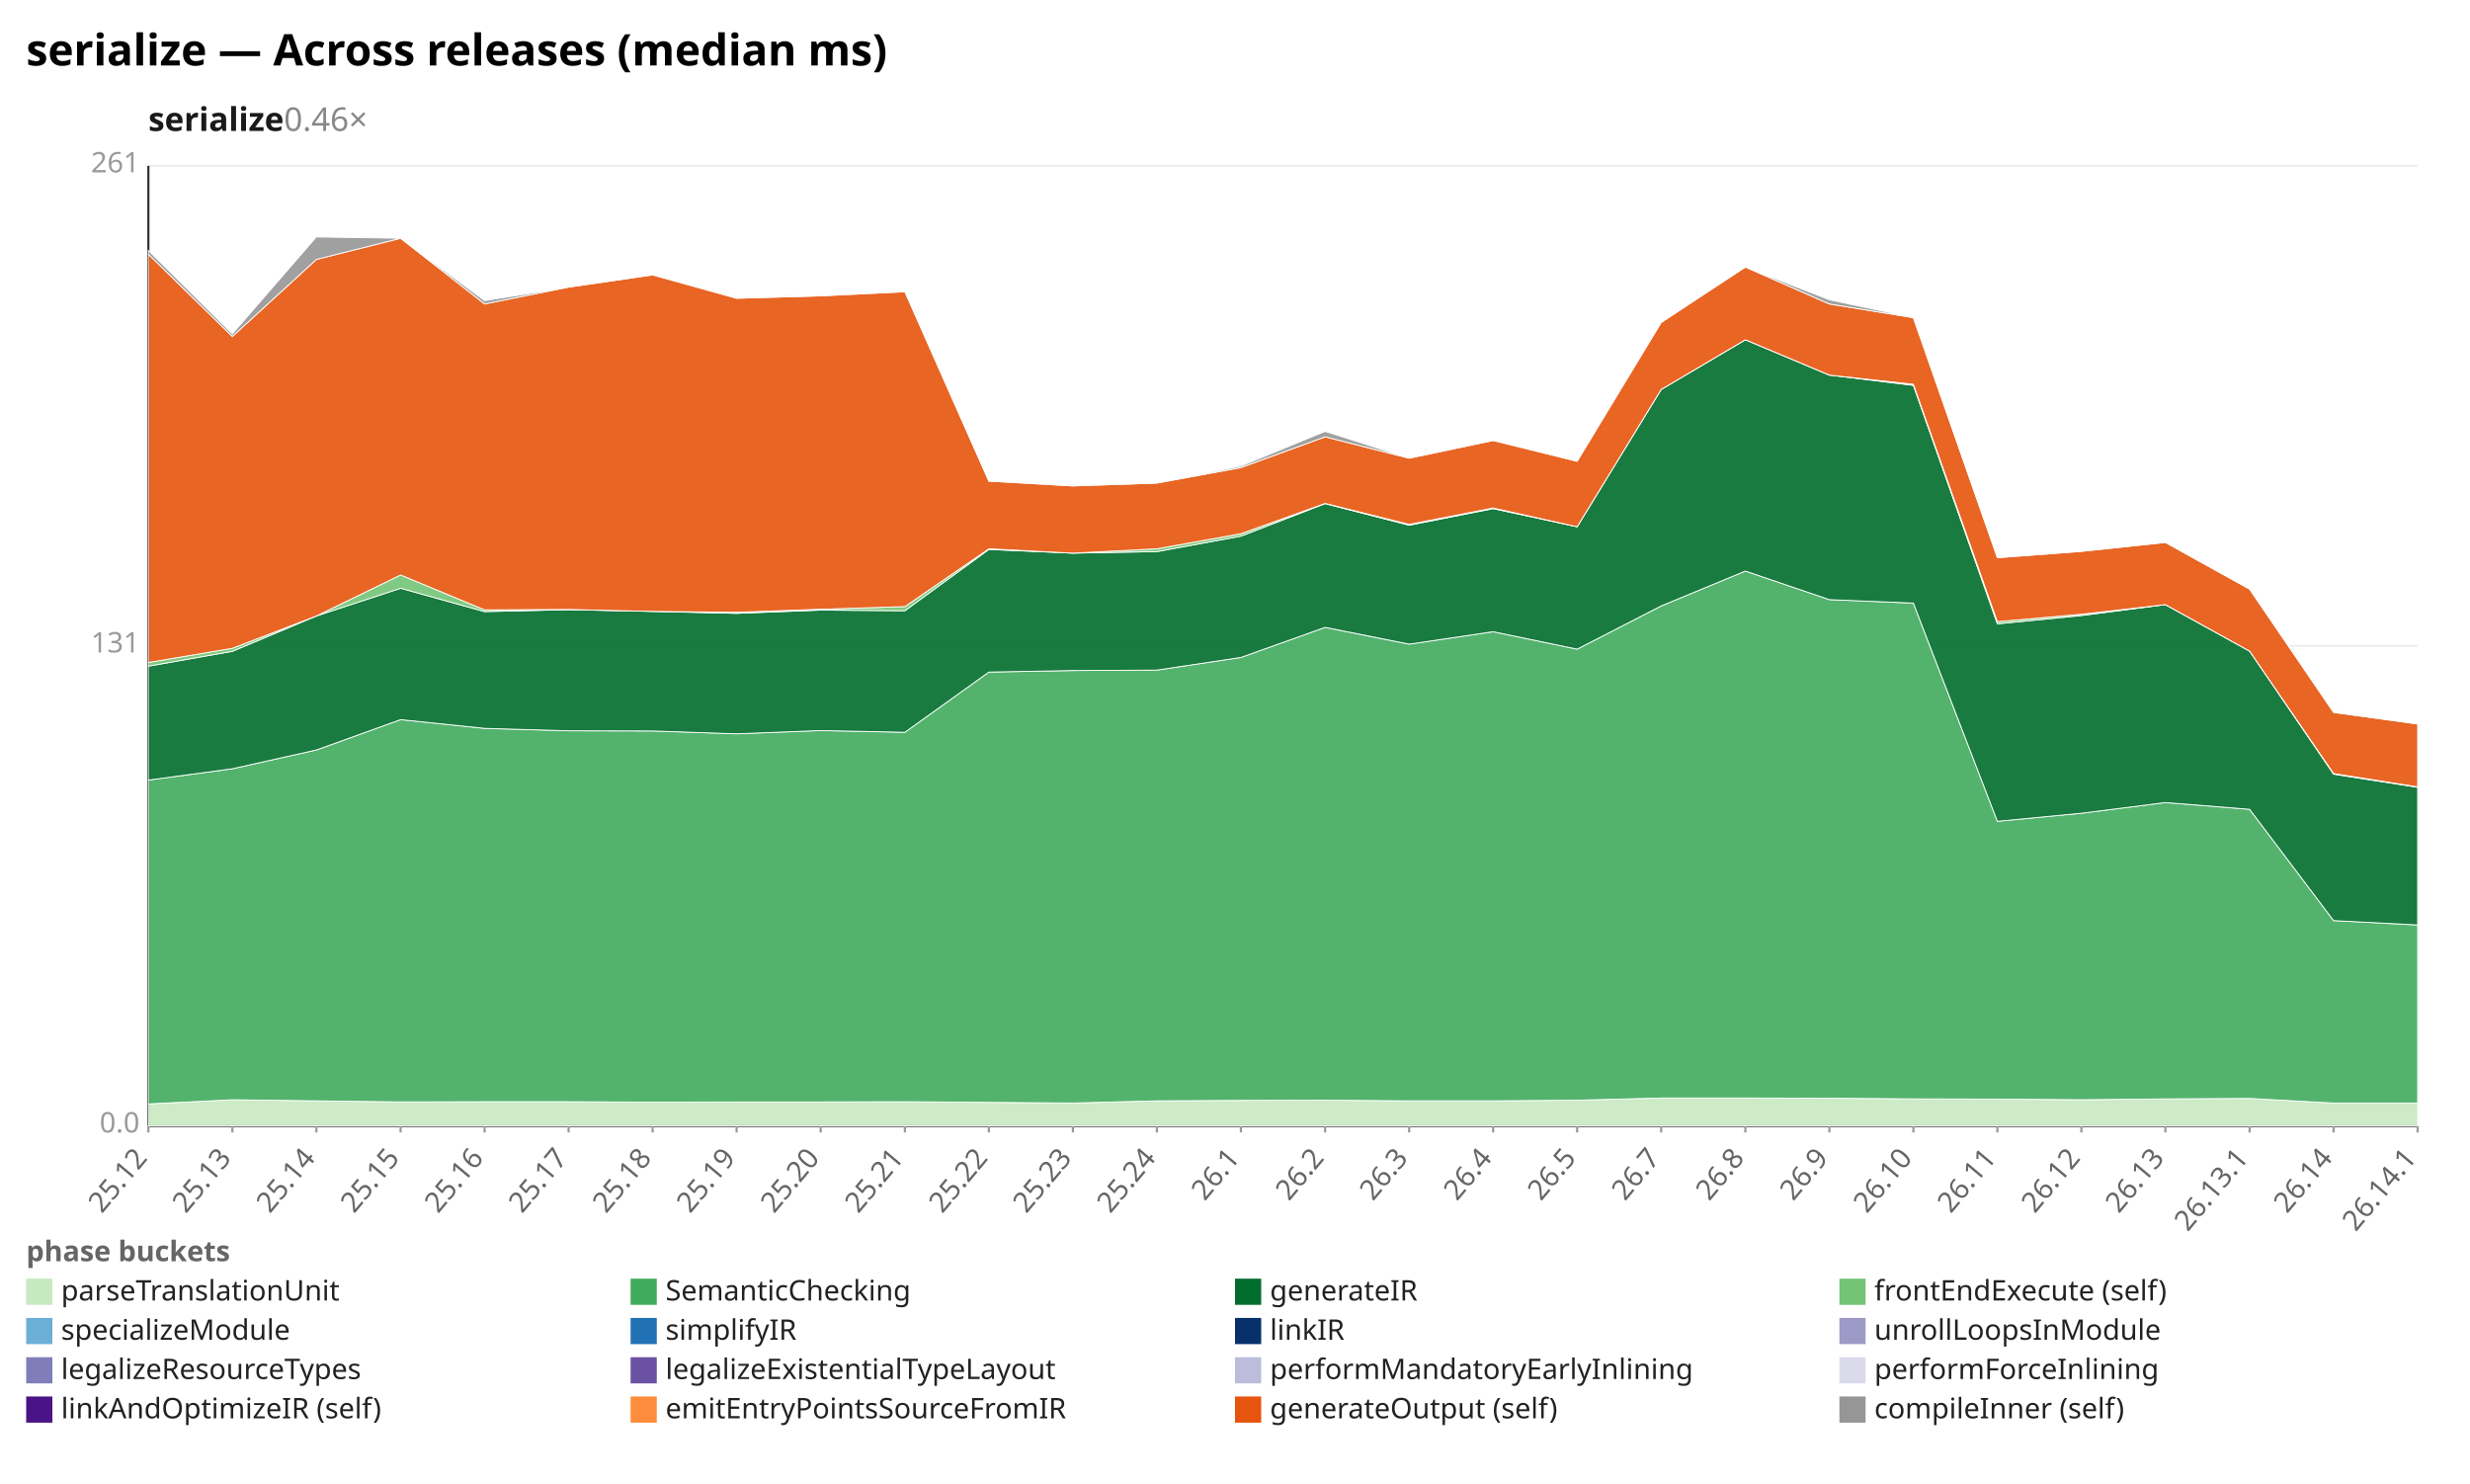
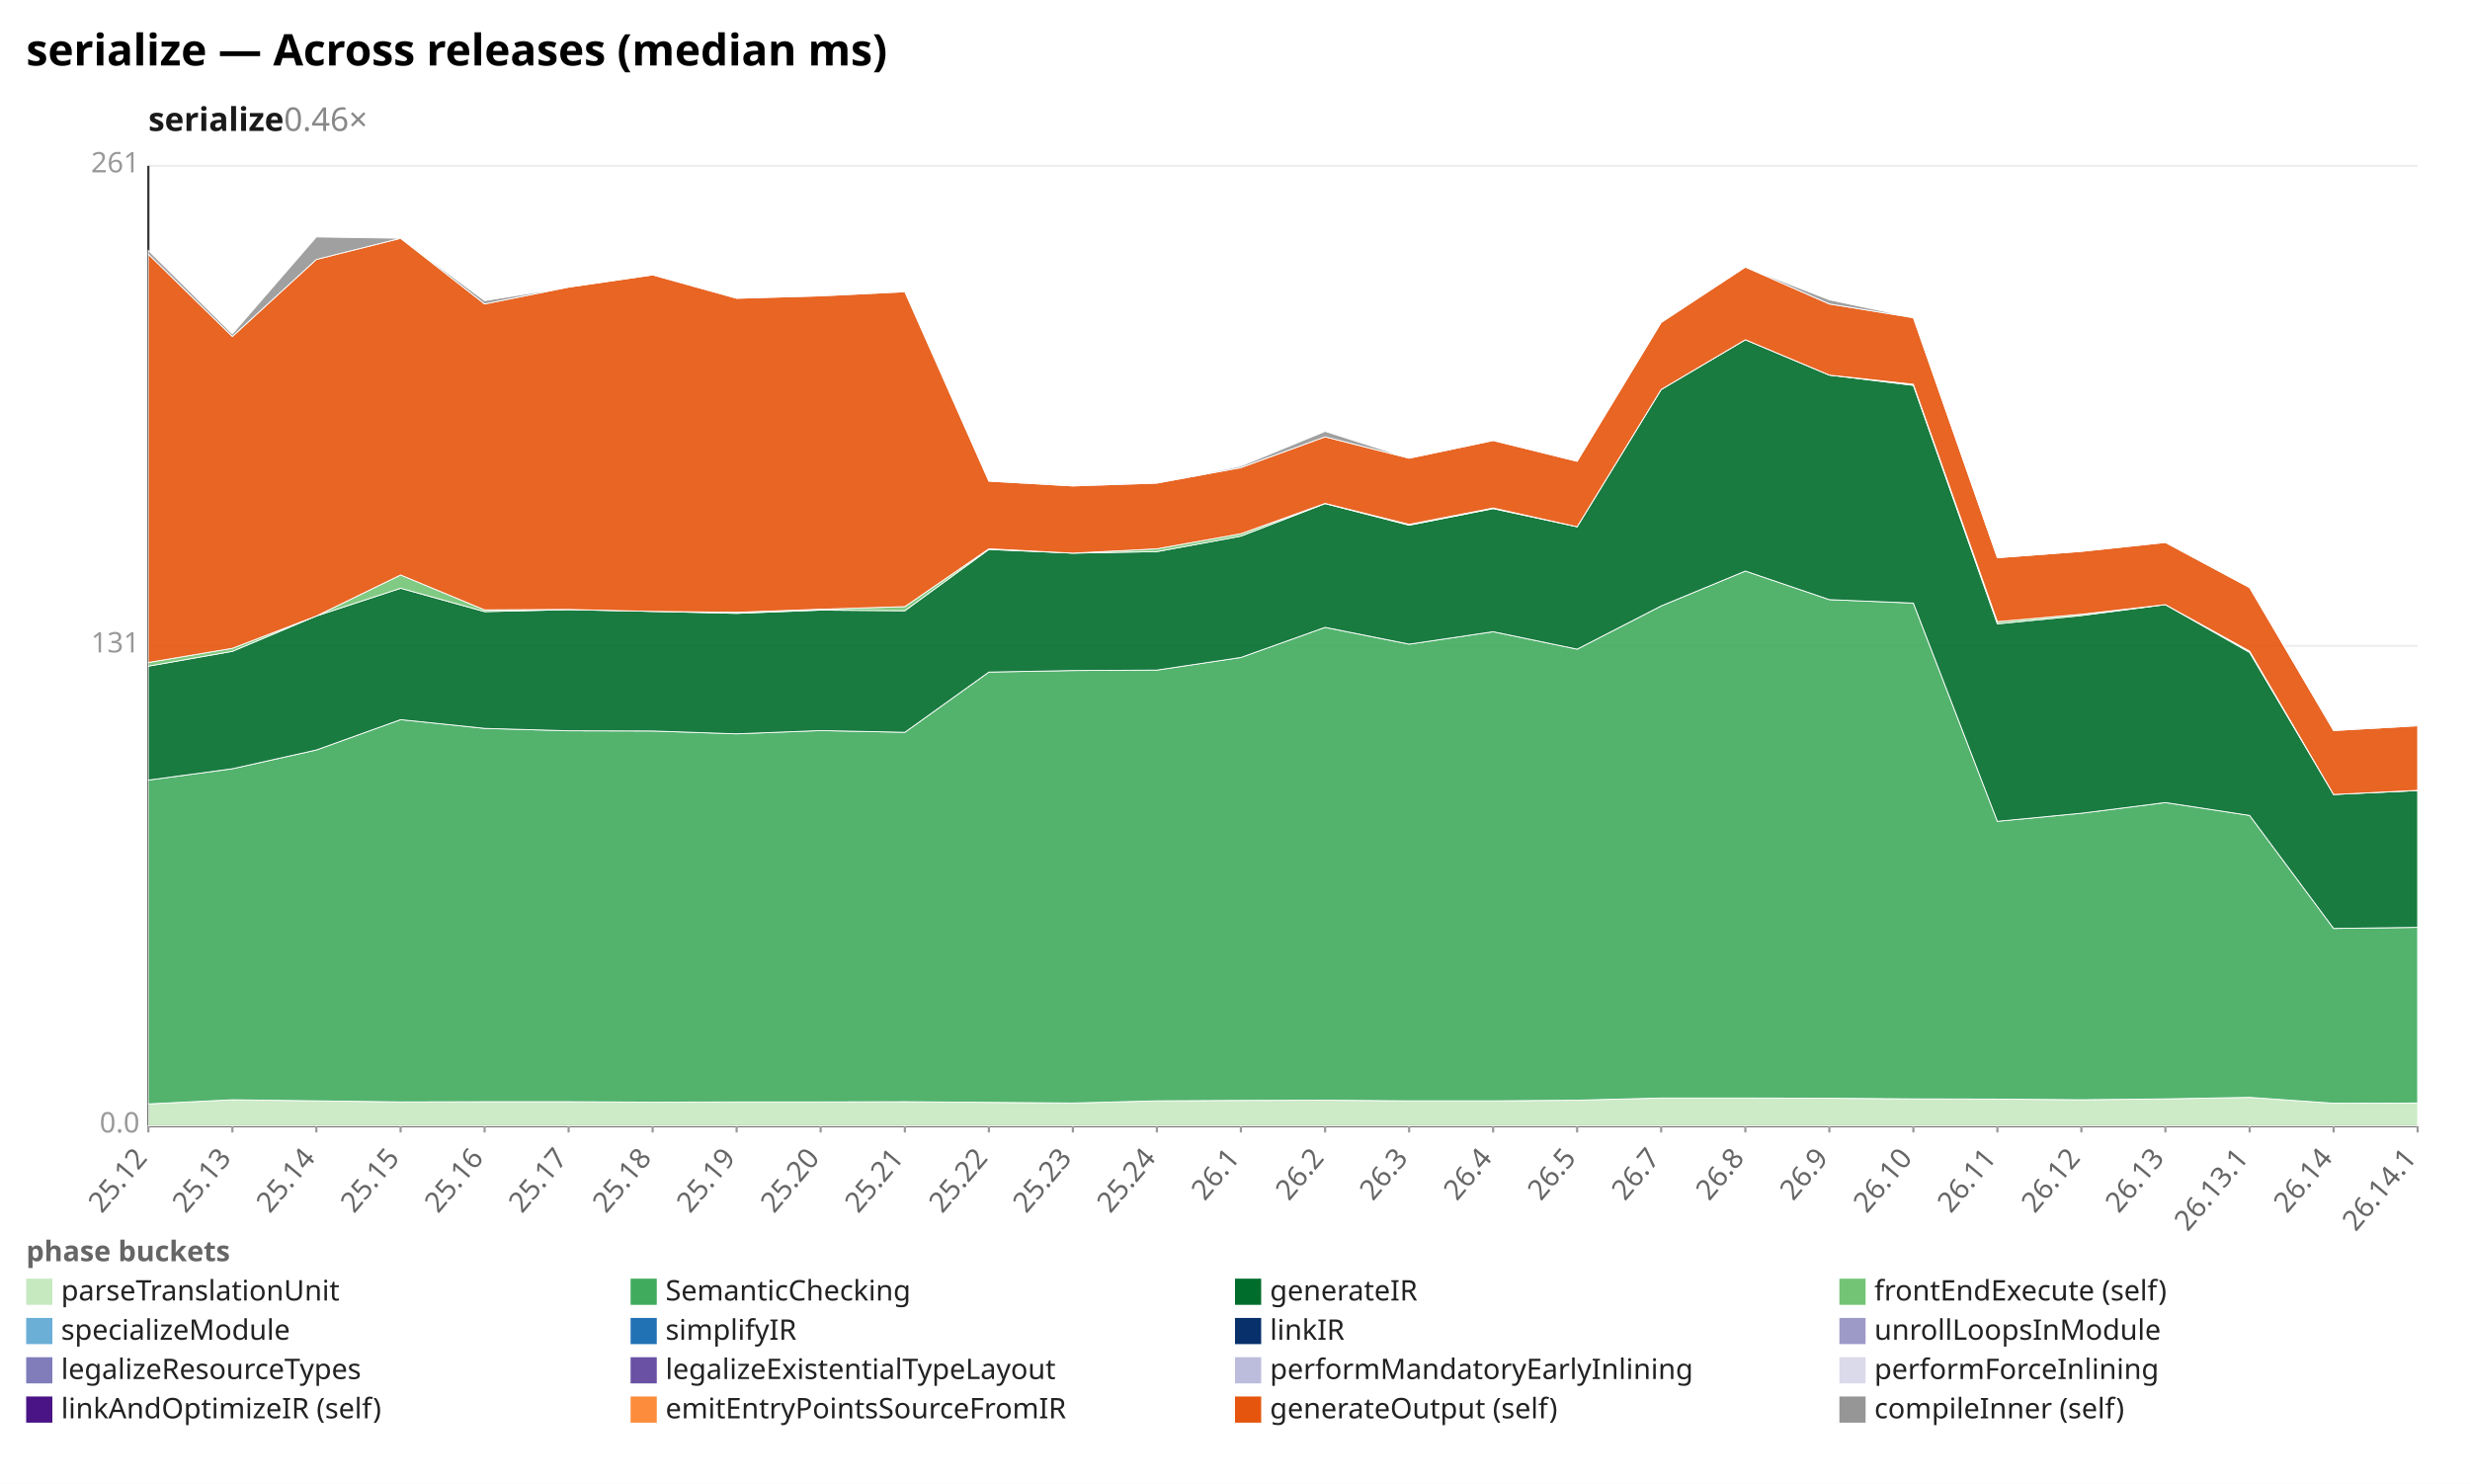
<svg xmlns="http://www.w3.org/2000/svg" width="1132" height="680" viewBox="0 0 1132 680" preserveAspectRatio="xMidYMid meet" font-family="sans-serif" font-size="13">
  <rect width="1132" height="680" fill="white" />
  <text x="12" y="30" font-size="20" font-weight="bold">serialize — Across releases (median ms)</text>
  <text x="68" y="60" font-size="15" font-weight="600" fill="#1a1a1a">serialize<tspan fill="#888" font-weight="400" text-decoration="none">  0.46×</tspan>
  </text>
  <line x1="68.0" y1="516.0" x2="1108.0" y2="516.0" stroke="#eee" />
  <text x="64.0" y="519.0" text-anchor="end" fill="#999">0.0</text>
  <line x1="68.0" y1="296.0" x2="1108.0" y2="296.0" stroke="#eee" />
  <text x="64.0" y="299.0" text-anchor="end" fill="#999">131</text>
  <line x1="68.0" y1="76.0" x2="1108.0" y2="76.0" stroke="#eee" />
  <text x="64.0" y="79.0" text-anchor="end" fill="#999">261</text>
  <line x1="68.0" y1="76.0" x2="68.0" y2="516.0" stroke="#333" />
  <line x1="68.0" y1="516.0" x2="1108.0" y2="516.0" stroke="#333" />
  <line x1="68.0" y1="516.0" x2="68.0" y2="519.0" stroke="#999" />
  <text x="68.0" y="531.0" text-anchor="end" fill="#666" transform="rotate(-50 68.0 531.0)">25.12</text>
  <line x1="106.5" y1="516.0" x2="106.5" y2="519.0" stroke="#999" />
  <text x="106.5" y="531.0" text-anchor="end" fill="#666" transform="rotate(-50 106.5 531.0)">25.13</text>
  <line x1="145.0" y1="516.0" x2="145.0" y2="519.0" stroke="#999" />
  <text x="145.0" y="531.0" text-anchor="end" fill="#666" transform="rotate(-50 145.0 531.0)">25.14</text>
  <line x1="183.6" y1="516.0" x2="183.6" y2="519.0" stroke="#999" />
  <text x="183.6" y="531.0" text-anchor="end" fill="#666" transform="rotate(-50 183.6 531.0)">25.15</text>
  <line x1="222.1" y1="516.0" x2="222.1" y2="519.0" stroke="#999" />
  <text x="222.1" y="531.0" text-anchor="end" fill="#666" transform="rotate(-50 222.1 531.0)">25.16</text>
  <line x1="260.6" y1="516.0" x2="260.6" y2="519.0" stroke="#999" />
  <text x="260.6" y="531.0" text-anchor="end" fill="#666" transform="rotate(-50 260.6 531.0)">25.17</text>
  <line x1="299.1" y1="516.0" x2="299.1" y2="519.0" stroke="#999" />
  <text x="299.1" y="531.0" text-anchor="end" fill="#666" transform="rotate(-50 299.1 531.0)">25.18</text>
  <line x1="337.6" y1="516.0" x2="337.6" y2="519.0" stroke="#999" />
  <text x="337.6" y="531.0" text-anchor="end" fill="#666" transform="rotate(-50 337.6 531.0)">25.19</text>
  <line x1="376.1" y1="516.0" x2="376.1" y2="519.0" stroke="#999" />
  <text x="376.1" y="531.0" text-anchor="end" fill="#666" transform="rotate(-50 376.1 531.0)">25.20</text>
  <line x1="414.7" y1="516.0" x2="414.7" y2="519.0" stroke="#999" />
  <text x="414.7" y="531.0" text-anchor="end" fill="#666" transform="rotate(-50 414.7 531.0)">25.21</text>
  <line x1="453.2" y1="516.0" x2="453.2" y2="519.0" stroke="#999" />
  <text x="453.2" y="531.0" text-anchor="end" fill="#666" transform="rotate(-50 453.2 531.0)">25.22</text>
  <line x1="491.7" y1="516.0" x2="491.7" y2="519.0" stroke="#999" />
  <text x="491.7" y="531.0" text-anchor="end" fill="#666" transform="rotate(-50 491.7 531.0)">25.23</text>
  <line x1="530.2" y1="516.0" x2="530.2" y2="519.0" stroke="#999" />
  <text x="530.2" y="531.0" text-anchor="end" fill="#666" transform="rotate(-50 530.2 531.0)">25.24</text>
  <line x1="568.7" y1="516.0" x2="568.7" y2="519.0" stroke="#999" />
  <text x="568.7" y="531.0" text-anchor="end" fill="#666" transform="rotate(-50 568.7 531.0)">26.1</text>
  <line x1="607.3" y1="516.0" x2="607.3" y2="519.0" stroke="#999" />
  <text x="607.3" y="531.0" text-anchor="end" fill="#666" transform="rotate(-50 607.3 531.0)">26.2</text>
  <line x1="645.8" y1="516.0" x2="645.8" y2="519.0" stroke="#999" />
  <text x="645.8" y="531.0" text-anchor="end" fill="#666" transform="rotate(-50 645.8 531.0)">26.3</text>
  <line x1="684.3" y1="516.0" x2="684.3" y2="519.0" stroke="#999" />
  <text x="684.3" y="531.0" text-anchor="end" fill="#666" transform="rotate(-50 684.3 531.0)">26.4</text>
  <line x1="722.8" y1="516.0" x2="722.8" y2="519.0" stroke="#999" />
  <text x="722.8" y="531.0" text-anchor="end" fill="#666" transform="rotate(-50 722.8 531.0)">26.5</text>
  <line x1="761.3" y1="516.0" x2="761.3" y2="519.0" stroke="#999" />
  <text x="761.3" y="531.0" text-anchor="end" fill="#666" transform="rotate(-50 761.3 531.0)">26.7</text>
  <line x1="799.9" y1="516.0" x2="799.9" y2="519.0" stroke="#999" />
  <text x="799.9" y="531.0" text-anchor="end" fill="#666" transform="rotate(-50 799.9 531.0)">26.8</text>
  <line x1="838.4" y1="516.0" x2="838.4" y2="519.0" stroke="#999" />
  <text x="838.4" y="531.0" text-anchor="end" fill="#666" transform="rotate(-50 838.4 531.0)">26.9</text>
  <line x1="876.9" y1="516.0" x2="876.9" y2="519.0" stroke="#999" />
  <text x="876.9" y="531.0" text-anchor="end" fill="#666" transform="rotate(-50 876.9 531.0)">26.10</text>
  <line x1="915.4" y1="516.0" x2="915.4" y2="519.0" stroke="#999" />
  <text x="915.4" y="531.0" text-anchor="end" fill="#666" transform="rotate(-50 915.4 531.0)">26.11</text>
  <line x1="953.9" y1="516.0" x2="953.9" y2="519.0" stroke="#999" />
  <text x="953.9" y="531.0" text-anchor="end" fill="#666" transform="rotate(-50 953.9 531.0)">26.12</text>
  <line x1="992.4" y1="516.0" x2="992.4" y2="519.0" stroke="#999" />
  <text x="992.4" y="531.0" text-anchor="end" fill="#666" transform="rotate(-50 992.4 531.0)">26.13</text>
  <line x1="1031.0" y1="516.0" x2="1031.0" y2="519.0" stroke="#999" />
  <text x="1031.0" y="531.0" text-anchor="end" fill="#666" transform="rotate(-50 1031.0 531.0)">26.13.1</text>
  <line x1="1069.5" y1="516.0" x2="1069.5" y2="519.0" stroke="#999" />
  <text x="1069.5" y="531.0" text-anchor="end" fill="#666" transform="rotate(-50 1069.5 531.0)">26.14</text>
  <line x1="1108.0" y1="516.0" x2="1108.0" y2="519.0" stroke="#999" />
  <text x="1108.0" y="531.0" text-anchor="end" fill="#666" transform="rotate(-50 1108.0 531.0)">26.14.1</text>
-   <polygon points="68.0,505.9 106.5,504.0 145.0,504.5 183.6,505.0 222.1,504.9 260.6,504.9 299.1,505.1 337.6,505.0 376.1,505.0 414.7,504.9 453.2,505.2 491.7,505.5 530.2,504.5 568.7,504.3 607.3,504.2 645.8,504.5 684.3,504.5 722.8,504.2 761.3,503.2 799.9,503.2 838.4,503.3 876.9,503.6 915.4,503.7 953.9,504.0 992.4,503.6 1031.0,503.4 1069.5,505.5 1108.0,505.5 1108.0,516.0 1069.5,516.0 1031.0,516.0 992.4,516.0 953.9,516.0 915.4,516.0 876.9,516.0 838.4,516.0 799.9,516.0 761.3,516.0 722.8,516.0 684.3,516.0 645.8,516.0 607.3,516.0 568.7,516.0 530.2,516.0 491.7,516.0 453.2,516.0 414.7,516.0 376.1,516.0 337.6,516.0 299.1,516.0 260.6,516.0 222.1,516.0 183.6,516.0 145.0,516.0 106.5,516.0 68.0,516.0" fill="#c7e9c0" fill-opacity="0.9" stroke="#fff" stroke-width="0.4" />
-   <polygon points="68.0,357.5 106.5,352.3 145.0,343.7 183.6,329.8 222.1,333.8 260.6,334.9 299.1,335.0 337.6,336.3 376.1,334.8 414.7,335.6 453.2,308.0 491.7,307.3 530.2,307.1 568.7,301.3 607.3,287.5 645.8,295.2 684.3,289.5 722.8,297.5 761.3,277.7 799.9,261.7 838.4,274.8 876.9,276.4 915.4,376.4 953.9,372.7 992.4,367.8 1031.0,370.9 1069.5,421.9 1108.0,423.9 1108.0,505.5 1069.5,505.5 1031.0,503.4 992.4,503.6 953.9,504.0 915.4,503.7 876.9,503.6 838.4,503.3 799.9,503.2 761.3,503.2 722.8,504.2 684.3,504.5 645.8,504.5 607.3,504.2 568.7,504.3 530.2,504.5 491.7,505.5 453.2,505.2 414.7,504.9 376.1,505.0 337.6,505.0 299.1,505.1 260.6,504.9 222.1,504.9 183.6,505.0 145.0,504.5 106.5,504.0 68.0,505.9" fill="#41ab5d" fill-opacity="0.9" stroke="#fff" stroke-width="0.4" />
-   <polygon points="68.0,305.3 106.5,298.5 145.0,282.3 183.6,269.6 222.1,280.3 260.6,279.4 299.1,280.2 337.6,281.1 376.1,279.6 414.7,279.9 453.2,251.8 491.7,253.5 530.2,252.8 568.7,245.7 607.3,230.8 645.8,240.7 684.3,233.1 722.8,241.4 761.3,178.5 799.9,155.7 838.4,171.9 876.9,176.6 915.4,285.9 953.9,282.1 992.4,277.1 1031.0,298.4 1069.5,354.8 1108.0,360.8 1108.0,423.9 1069.5,421.9 1031.0,370.9 992.4,367.8 953.9,372.7 915.4,376.4 876.9,276.4 838.4,274.8 799.9,261.7 761.3,277.7 722.8,297.5 684.3,289.5 645.8,295.2 607.3,287.5 568.7,301.3 530.2,307.1 491.7,307.3 453.2,308.0 414.7,335.6 376.1,334.8 337.6,336.3 299.1,335.0 260.6,334.9 222.1,333.8 183.6,329.8 145.0,343.7 106.5,352.3 68.0,357.5" fill="#006d2c" fill-opacity="0.9" stroke="#fff" stroke-width="0.4" />
-   <polygon points="68.0,303.6 106.5,297.1 145.0,282.3 183.6,263.5 222.1,279.5 260.6,279.3 299.1,280.2 337.6,280.6 376.1,279.2 414.7,278.0 453.2,251.5 491.7,253.5 530.2,251.5 568.7,244.6 607.3,230.7 645.8,240.3 684.3,232.8 722.8,241.4 761.3,178.5 799.9,155.7 838.4,171.9 876.9,176.1 915.4,284.9 953.9,281.5 992.4,277.1 1031.0,298.4 1069.5,354.5 1108.0,360.6 1108.0,360.8 1069.5,354.8 1031.0,298.4 992.4,277.1 953.9,282.1 915.4,285.9 876.9,176.6 838.4,171.9 799.9,155.7 761.3,178.5 722.8,241.4 684.3,233.1 645.8,240.7 607.3,230.8 568.7,245.7 530.2,252.8 491.7,253.5 453.2,251.8 414.7,279.9 376.1,279.6 337.6,281.1 299.1,280.2 260.6,279.4 222.1,280.3 183.6,269.6 145.0,282.3 106.5,298.5 68.0,305.3" fill="#74c476" fill-opacity="0.9" stroke="#fff" stroke-width="0.4" />
-   <polygon points="68.0,116.5 106.5,154.2 145.0,118.9 183.6,109.2 222.1,139.3 260.6,131.6 299.1,126.0 337.6,136.7 376.1,135.6 414.7,133.7 453.2,220.5 491.7,222.7 530.2,221.4 568.7,214.3 607.3,200.2 645.8,210.0 684.3,201.9 722.8,211.4 761.3,147.8 799.9,122.4 838.4,139.3 876.9,145.6 915.4,255.6 953.9,252.7 992.4,248.6 1031.0,270.0 1069.5,326.5 1108.0,331.8 1108.0,360.6 1069.5,354.5 1031.0,298.4 992.4,277.1 953.9,281.5 915.4,284.9 876.9,176.1 838.4,171.9 799.9,155.7 761.3,178.5 722.8,241.4 684.3,232.8 645.8,240.3 607.3,230.7 568.7,244.6 530.2,251.5 491.7,253.5 453.2,251.5 414.7,278.0 376.1,279.2 337.6,280.6 299.1,280.2 260.6,279.3 222.1,279.5 183.6,263.5 145.0,282.3 106.5,297.1 68.0,303.6" fill="#e6550d" fill-opacity="0.9" stroke="#fff" stroke-width="0.4" />
-   <polygon points="68.0,114.8 106.5,153.0 145.0,108.6 183.6,109.2 222.1,137.8 260.6,131.6 299.1,126.0 337.6,136.4 376.1,135.3 414.7,133.7 453.2,220.5 491.7,222.3 530.2,221.4 568.7,213.6 607.3,197.7 645.8,210.0 684.3,201.8 722.8,211.4 761.3,147.8 799.9,122.4 838.4,137.4 876.9,145.6 915.4,255.6 953.9,252.6 992.4,248.6 1031.0,270.0 1069.5,326.1 1108.0,331.8 1108.0,331.8 1069.5,326.5 1031.0,270.0 992.4,248.6 953.9,252.7 915.4,255.6 876.9,145.6 838.4,139.3 799.9,122.4 761.3,147.8 722.8,211.4 684.3,201.9 645.8,210.0 607.3,200.2 568.7,214.3 530.2,221.4 491.7,222.7 453.2,220.5 414.7,133.7 376.1,135.6 337.6,136.7 299.1,126.0 260.6,131.6 222.1,139.3 183.6,109.2 145.0,118.9 106.5,154.2 68.0,116.5" fill="#969696" fill-opacity="0.9" stroke="#fff" stroke-width="0.4" />
+   <polygon points="68.0,505.9 106.5,504.0 145.0,504.5 183.6,505.0 222.1,504.9 260.6,504.9 299.1,505.1 337.6,505.0 376.1,505.0 414.7,504.9 453.2,505.2 491.7,505.5 530.2,504.5 568.7,504.3 607.3,504.2 645.8,504.5 684.3,504.5 722.8,504.2 761.3,503.2 799.9,503.2 838.4,503.3 876.9,503.6 915.4,503.7 953.9,504.0 992.4,503.6 1031.0,502.9 1069.5,505.6 1108.0,505.5 1108.0,516.0 1069.5,516.0 1031.0,516.0 992.4,516.0 953.9,516.0 915.4,516.0 876.9,516.0 838.4,516.0 799.9,516.0 761.3,516.0 722.8,516.0 684.3,516.0 645.8,516.0 607.3,516.0 568.7,516.0 530.2,516.0 491.7,516.0 453.2,516.0 414.7,516.0 376.1,516.0 337.6,516.0 299.1,516.0 260.6,516.0 222.1,516.0 183.6,516.0 145.0,516.0 106.5,516.0 68.0,516.0" fill="#c7e9c0" fill-opacity="0.9" stroke="#fff" stroke-width="0.4" />
+   <polygon points="68.0,357.5 106.5,352.3 145.0,343.7 183.6,329.8 222.1,333.8 260.6,334.9 299.1,335.0 337.6,336.3 376.1,334.8 414.7,335.6 453.2,308.0 491.7,307.3 530.2,307.1 568.7,301.3 607.3,287.5 645.8,295.2 684.3,289.5 722.8,297.5 761.3,277.7 799.9,261.7 838.4,274.8 876.9,276.4 915.4,376.4 953.9,372.7 992.4,367.8 1031.0,373.7 1069.5,425.5 1108.0,425.0 1108.0,505.5 1069.5,505.6 1031.0,502.9 992.4,503.6 953.9,504.0 915.4,503.7 876.9,503.6 838.4,503.3 799.9,503.2 761.3,503.2 722.8,504.2 684.3,504.5 645.8,504.5 607.3,504.2 568.7,504.3 530.2,504.5 491.7,505.5 453.2,505.2 414.7,504.9 376.1,505.0 337.6,505.0 299.1,505.1 260.6,504.9 222.1,504.9 183.6,505.0 145.0,504.5 106.5,504.0 68.0,505.9" fill="#41ab5d" fill-opacity="0.9" stroke="#fff" stroke-width="0.4" />
+   <polygon points="68.0,305.3 106.5,298.5 145.0,282.3 183.6,269.6 222.1,280.3 260.6,279.4 299.1,280.2 337.6,281.1 376.1,279.6 414.7,279.9 453.2,251.8 491.7,253.5 530.2,252.8 568.7,245.7 607.3,230.8 645.8,240.7 684.3,233.1 722.8,241.4 761.3,178.5 799.9,155.7 838.4,171.9 876.9,176.6 915.4,285.9 953.9,282.1 992.4,277.1 1031.0,299.0 1069.5,364.1 1108.0,362.3 1108.0,425.0 1069.5,425.5 1031.0,373.7 992.4,367.8 953.9,372.7 915.4,376.4 876.9,276.4 838.4,274.8 799.9,261.7 761.3,277.7 722.8,297.5 684.3,289.5 645.8,295.2 607.3,287.5 568.7,301.3 530.2,307.1 491.7,307.3 453.2,308.0 414.7,335.6 376.1,334.8 337.6,336.3 299.1,335.0 260.6,334.9 222.1,333.8 183.6,329.8 145.0,343.7 106.5,352.3 68.0,357.5" fill="#006d2c" fill-opacity="0.9" stroke="#fff" stroke-width="0.4" />
+   <polygon points="68.0,303.6 106.5,297.1 145.0,282.3 183.6,263.5 222.1,279.5 260.6,279.3 299.1,280.2 337.6,280.6 376.1,279.2 414.7,278.0 453.2,251.5 491.7,253.5 530.2,251.5 568.7,244.6 607.3,230.7 645.8,240.3 684.3,232.8 722.8,241.4 761.3,178.5 799.9,155.7 838.4,171.9 876.9,176.1 915.4,284.9 953.9,281.5 992.4,277.1 1031.0,298.4 1069.5,364.1 1108.0,362.2 1108.0,362.3 1069.5,364.1 1031.0,299.0 992.4,277.1 953.9,282.1 915.4,285.9 876.9,176.6 838.4,171.9 799.9,155.7 761.3,178.5 722.8,241.4 684.3,233.1 645.8,240.7 607.3,230.8 568.7,245.7 530.2,252.8 491.7,253.5 453.2,251.8 414.7,279.9 376.1,279.6 337.6,281.1 299.1,280.2 260.6,279.4 222.1,280.3 183.6,269.6 145.0,282.3 106.5,298.5 68.0,305.3" fill="#74c476" fill-opacity="0.9" stroke="#fff" stroke-width="0.4" />
+   <polygon points="68.0,116.5 106.5,154.2 145.0,118.9 183.6,109.2 222.1,139.3 260.6,131.6 299.1,126.0 337.6,136.7 376.1,135.6 414.7,133.7 453.2,220.5 491.7,222.7 530.2,221.4 568.7,214.3 607.3,200.2 645.8,210.0 684.3,201.9 722.8,211.4 761.3,147.8 799.9,122.4 838.4,139.3 876.9,145.6 915.4,255.6 953.9,252.7 992.4,248.6 1031.0,269.3 1069.5,334.8 1108.0,332.6 1108.0,362.2 1069.5,364.1 1031.0,298.4 992.4,277.1 953.9,281.5 915.4,284.9 876.9,176.1 838.4,171.9 799.9,155.7 761.3,178.5 722.8,241.4 684.3,232.8 645.8,240.3 607.3,230.7 568.7,244.6 530.2,251.5 491.7,253.5 453.2,251.5 414.7,278.0 376.1,279.2 337.6,280.6 299.1,280.2 260.6,279.3 222.1,279.5 183.6,263.5 145.0,282.3 106.5,297.1 68.0,303.6" fill="#e6550d" fill-opacity="0.9" stroke="#fff" stroke-width="0.4" />
+   <polygon points="68.0,114.8 106.5,153.0 145.0,108.6 183.6,109.2 222.1,137.8 260.6,131.6 299.1,126.0 337.6,136.4 376.1,135.3 414.7,133.7 453.2,220.5 491.7,222.3 530.2,221.4 568.7,213.6 607.3,197.7 645.8,210.0 684.3,201.8 722.8,211.4 761.3,147.8 799.9,122.4 838.4,137.4 876.9,145.6 915.4,255.6 953.9,252.6 992.4,248.6 1031.0,269.3 1069.5,334.8 1108.0,332.1 1108.0,332.6 1069.5,334.8 1031.0,269.3 992.4,248.6 953.9,252.7 915.4,255.6 876.9,145.6 838.4,139.3 799.9,122.4 761.3,147.8 722.8,211.4 684.3,201.9 645.8,210.0 607.3,200.2 568.7,214.3 530.2,221.4 491.7,222.7 453.2,220.5 414.7,133.7 376.1,135.6 337.6,136.7 299.1,126.0 260.6,131.6 222.1,139.3 183.6,109.2 145.0,118.9 106.5,154.2 68.0,116.5" fill="#969696" fill-opacity="0.9" stroke="#fff" stroke-width="0.4" />
  <text x="12" y="578" fill="#666" font-weight="600">phase buckets</text>
  <rect x="12" y="586" width="12" height="12" fill="#c7e9c0" />
  <text x="28" y="596" fill="#222">parseTranslationUnit</text>
  <rect x="289" y="586" width="12" height="12" fill="#41ab5d" />
  <text x="305" y="596" fill="#222">SemanticChecking</text>
  <rect x="566" y="586" width="12" height="12" fill="#006d2c" />
  <text x="582" y="596" fill="#222">generateIR</text>
  <rect x="843" y="586" width="12" height="12" fill="#74c476" />
  <text x="859" y="596" fill="#222">frontEndExecute (self)</text>
  <rect x="12" y="604" width="12" height="12" fill="#6baed6" />
  <text x="28" y="614" fill="#222">specializeModule</text>
  <rect x="289" y="604" width="12" height="12" fill="#2171b5" />
  <text x="305" y="614" fill="#222">simplifyIR</text>
  <rect x="566" y="604" width="12" height="12" fill="#08306b" />
  <text x="582" y="614" fill="#222">linkIR</text>
  <rect x="843" y="604" width="12" height="12" fill="#9e9ac8" />
  <text x="859" y="614" fill="#222">unrollLoopsInModule</text>
  <rect x="12" y="622" width="12" height="12" fill="#807dba" />
  <text x="28" y="632" fill="#222">legalizeResourceTypes</text>
  <rect x="289" y="622" width="12" height="12" fill="#6a51a3" />
  <text x="305" y="632" fill="#222">legalizeExistentialTypeLayout</text>
  <rect x="566" y="622" width="12" height="12" fill="#bcbddc" />
  <text x="582" y="632" fill="#222">performMandatoryEarlyInlining</text>
  <rect x="843" y="622" width="12" height="12" fill="#dadaeb" />
  <text x="859" y="632" fill="#222">performForceInlining</text>
  <rect x="12" y="640" width="12" height="12" fill="#4a1486" />
  <text x="28" y="650" fill="#222">linkAndOptimizeIR (self)</text>
  <rect x="289" y="640" width="12" height="12" fill="#fd8d3c" />
  <text x="305" y="650" fill="#222">emitEntryPointsSourceFromIR</text>
  <rect x="566" y="640" width="12" height="12" fill="#e6550d" />
  <text x="582" y="650" fill="#222">generateOutput (self)</text>
  <rect x="843" y="640" width="12" height="12" fill="#969696" />
  <text x="859" y="650" fill="#222">compileInner (self)</text>
</svg>
